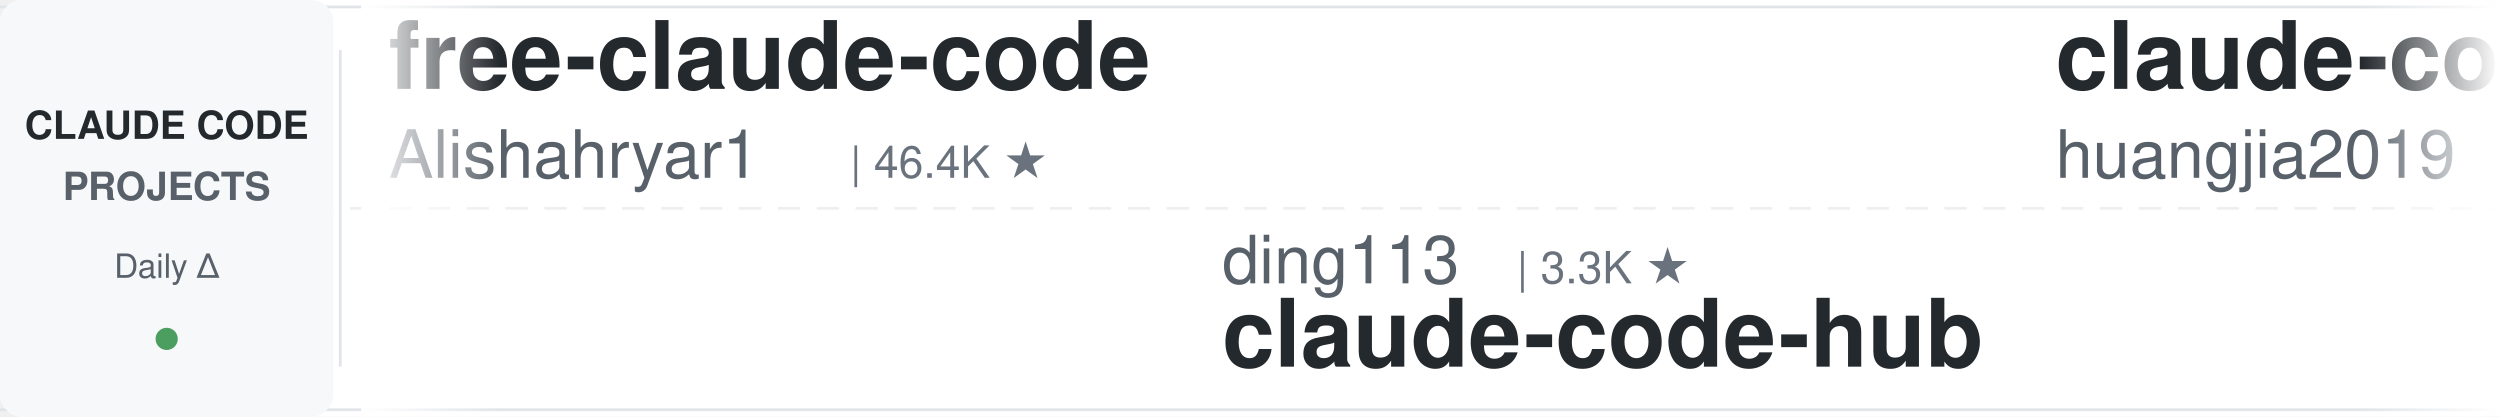
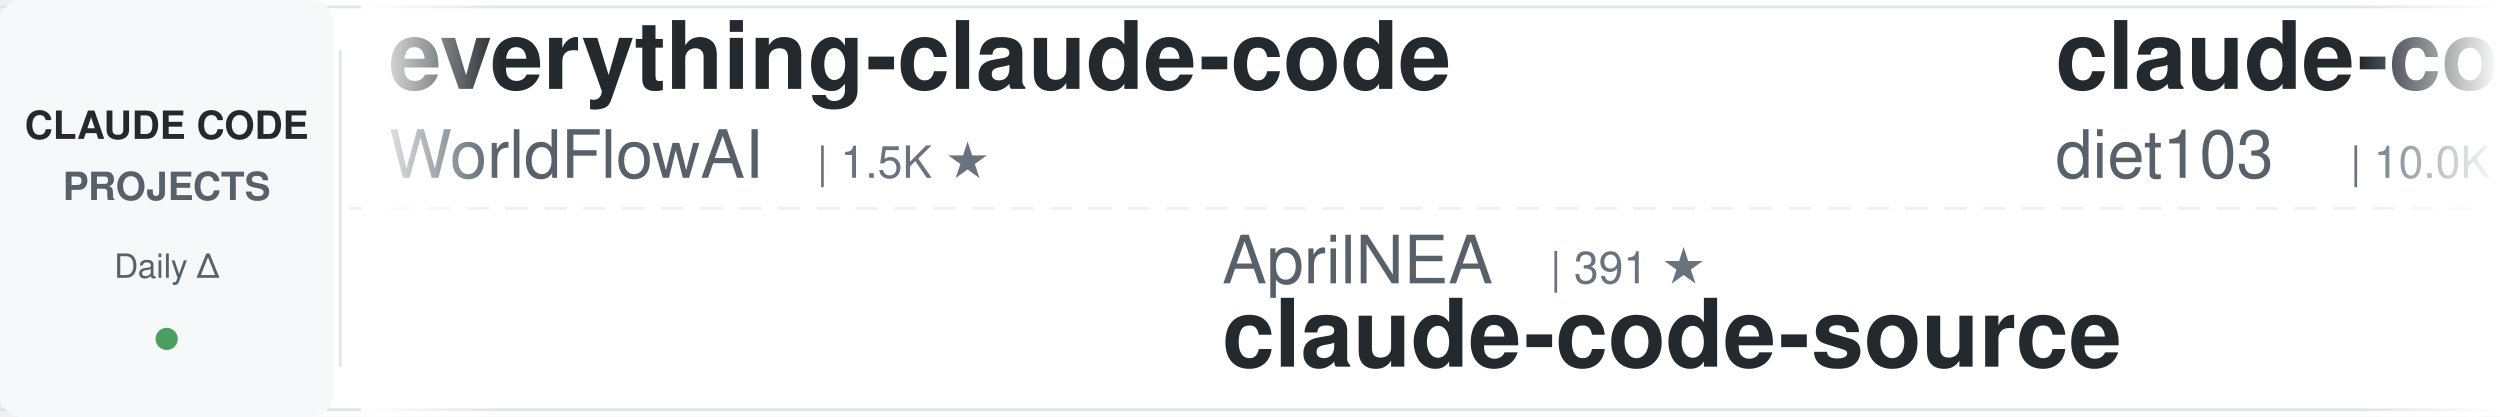
<svg xmlns="http://www.w3.org/2000/svg" width="900" height="150">
  <defs>
    <linearGradient id="leftFade" x1="0%" y1="0%" x2="100%" y2="0%">
      <stop offset="0%" style="stop-color:#ffffff;stop-opacity:1" />
      <stop offset="100%" style="stop-color:#ffffff;stop-opacity:0" />
    </linearGradient>
    <linearGradient id="rightFade" x1="0%" y1="0%" x2="100%" y2="0%">
      <stop offset="0%" style="stop-color:#ffffff;stop-opacity:0" />
      <stop offset="100%" style="stop-color:#ffffff;stop-opacity:1" />
    </linearGradient>
  </defs>
  <rect width="900" height="150" fill="#ffffff" rx="8" />
  <rect x="0" y="2" width="900" height="1" fill="#e1e4e8" />
  <rect x="0" y="147" width="900" height="1" fill="#e1e4e8" />
  <line x1="0" y1="75" x2="900" y2="75" stroke="#e1e4e8" stroke-width="1" stroke-dasharray="8 6" opacity="0.6" />
  <rect x="0" y="0" width="120" height="150" fill="#f6f8fa" rx="8" />
  <text x="60" y="50" font-family="-apple-system, BlinkMacSystemFont, 'Segoe UI', Helvetica, Arial, sans-serif" font-size="14" font-weight="600" fill="#24292e" text-anchor="middle">CLAUDE CODE</text>
  <text x="60" y="72" font-family="-apple-system, BlinkMacSystemFont, 'Segoe UI', Helvetica, Arial, sans-serif" font-size="14" font-weight="600" fill="#586069" text-anchor="middle">PROJECTS</text>
  <text x="60" y="100" font-family="-apple-system, BlinkMacSystemFont, 'Segoe UI', Helvetica, Arial, sans-serif" font-size="12" font-weight="500" fill="#586069" text-anchor="middle">Daily Δ</text>
  <circle cx="60" cy="122" r="4" fill="#22863a" opacity="0.8" />
  <rect x="122" y="18" width="1" height="114" fill="#e1e4e8" />
  <clipPath id="tickerClip">
    <rect x="130" y="0" width="770" height="150" />
  </clipPath>
  <g clip-path="url(#tickerClip)">
    <g id="tickerItems">
      <animateTransform attributeName="transform" attributeType="XML" type="translate" from="0 0" to="-3000 0" dur="54s" repeatCount="indefinite" />
      <g transform="translate(0, 0)">
-         <text x="140" y="32" font-family="-apple-system, BlinkMacSystemFont, 'Segoe UI', Helvetica, Arial, sans-serif" font-size="34" font-weight="600" fill="#24292e">free-claude-code</text>
-         <text x="140" y="64" font-family="-apple-system, BlinkMacSystemFont, 'Segoe UI', Helvetica, Arial, sans-serif" font-size="24" font-weight="400" fill="#586069">Alishahryar1</text>
-         <text x="306" y="64" font-family="-apple-system, BlinkMacSystemFont, 'Segoe UI', Helvetica, Arial, sans-serif" font-size="16" font-weight="500" fill="#6a737d">| 46.4K ★</text>
+         <text x="140" y="32" font-family="-apple-system, BlinkMacSystemFont, 'Segoe UI', Helvetica, Arial, sans-serif" font-size="34" font-weight="600" fill="#24292e">everything-claude-code</text>
+         <text x="140" y="64" font-family="-apple-system, BlinkMacSystemFont, 'Segoe UI', Helvetica, Arial, sans-serif" font-size="24" font-weight="400" fill="#586069">WorldFlowAI</text>
+         <text x="294" y="64" font-family="-apple-system, BlinkMacSystemFont, 'Segoe UI', Helvetica, Arial, sans-serif" font-size="16" font-weight="500" fill="#6a737d">| 1.5K ★</text>
      </g>
      <g transform="translate(300, 0)">
-         <text x="140" y="102" font-family="-apple-system, BlinkMacSystemFont, 'Segoe UI', Helvetica, Arial, sans-serif" font-size="24" font-weight="400" fill="#586069">ding113</text>
-         <text x="246" y="102" font-family="-apple-system, BlinkMacSystemFont, 'Segoe UI', Helvetica, Arial, sans-serif" font-size="16" font-weight="500" fill="#6a737d">| 3.3K ★</text>
-         <text x="140" y="132" font-family="-apple-system, BlinkMacSystemFont, 'Segoe UI', Helvetica, Arial, sans-serif" font-size="34" font-weight="600" fill="#24292e">claude-code-hub</text>
+         <text x="140" y="102" font-family="-apple-system, BlinkMacSystemFont, 'Segoe UI', Helvetica, Arial, sans-serif" font-size="24" font-weight="400" fill="#586069">AprilNEA</text>
+         <text x="258" y="102" font-family="-apple-system, BlinkMacSystemFont, 'Segoe UI', Helvetica, Arial, sans-serif" font-size="16" font-weight="500" fill="#6a737d">| 391 ★</text>
+         <text x="140" y="132" font-family="-apple-system, BlinkMacSystemFont, 'Segoe UI', Helvetica, Arial, sans-serif" font-size="34" font-weight="600" fill="#24292e">claude-code-source</text>
      </g>
      <g transform="translate(600, 0)">
-         <text x="140" y="32" font-family="-apple-system, BlinkMacSystemFont, 'Segoe UI', Helvetica, Arial, sans-serif" font-size="34" font-weight="600" fill="#24292e">claude-code-engineering</text>
-         <text x="140" y="64" font-family="-apple-system, BlinkMacSystemFont, 'Segoe UI', Helvetica, Arial, sans-serif" font-size="24" font-weight="400" fill="#586069">huangjia2019</text>
-         <text x="306" y="64" font-family="-apple-system, BlinkMacSystemFont, 'Segoe UI', Helvetica, Arial, sans-serif" font-size="16" font-weight="500" fill="#6a737d">| 1.1K ★</text>
+         <text x="140" y="32" font-family="-apple-system, BlinkMacSystemFont, 'Segoe UI', Helvetica, Arial, sans-serif" font-size="34" font-weight="600" fill="#24292e">claude-code-infrastructu...</text>
+         <text x="140" y="64" font-family="-apple-system, BlinkMacSystemFont, 'Segoe UI', Helvetica, Arial, sans-serif" font-size="24" font-weight="400" fill="#586069">diet103</text>
+         <text x="246" y="64" font-family="-apple-system, BlinkMacSystemFont, 'Segoe UI', Helvetica, Arial, sans-serif" font-size="16" font-weight="500" fill="#6a737d">| 10.0K ★</text>
      </g>
      <g transform="translate(900, 0)">
-         <text x="140" y="102" font-family="-apple-system, BlinkMacSystemFont, 'Segoe UI', Helvetica, Arial, sans-serif" font-size="24" font-weight="400" fill="#586069">ponponon</text>
-         <text x="258" y="102" font-family="-apple-system, BlinkMacSystemFont, 'Segoe UI', Helvetica, Arial, sans-serif" font-size="16" font-weight="500" fill="#6a737d">| 2.3K ★</text>
-         <text x="140" y="132" font-family="-apple-system, BlinkMacSystemFont, 'Segoe UI', Helvetica, Arial, sans-serif" font-size="34" font-weight="600" fill="#24292e">claude_code_src</text>
+         <text x="140" y="102" font-family="-apple-system, BlinkMacSystemFont, 'Segoe UI', Helvetica, Arial, sans-serif" font-size="24" font-weight="400" fill="#586069">Donchitos</text>
+         <text x="270" y="102" font-family="-apple-system, BlinkMacSystemFont, 'Segoe UI', Helvetica, Arial, sans-serif" font-size="16" font-weight="500" fill="#6a737d">| 24.4K ★</text>
+         <text x="140" y="132" font-family="-apple-system, BlinkMacSystemFont, 'Segoe UI', Helvetica, Arial, sans-serif" font-size="34" font-weight="600" fill="#24292e">Claude-Code-Game-Studios</text>
      </g>
      <g transform="translate(1200, 0)">
-         <text x="140" y="32" font-family="-apple-system, BlinkMacSystemFont, 'Segoe UI', Helvetica, Arial, sans-serif" font-size="34" font-weight="600" fill="#24292e">claude-code-source-build</text>
-         <text x="140" y="64" font-family="-apple-system, BlinkMacSystemFont, 'Segoe UI', Helvetica, Arial, sans-serif" font-size="24" font-weight="400" fill="#586069">andrew-kramer-inno</text>
-         <text x="378" y="64" font-family="-apple-system, BlinkMacSystemFont, 'Segoe UI', Helvetica, Arial, sans-serif" font-size="16" font-weight="500" fill="#6a737d">| 594 ★</text>
+         <text x="140" y="32" font-family="-apple-system, BlinkMacSystemFont, 'Segoe UI', Helvetica, Arial, sans-serif" font-size="34" font-weight="600" fill="#24292e">claude-code-local</text>
+         <text x="140" y="64" font-family="-apple-system, BlinkMacSystemFont, 'Segoe UI', Helvetica, Arial, sans-serif" font-size="24" font-weight="400" fill="#586069">nicedreamzapp</text>
+         <text x="318" y="64" font-family="-apple-system, BlinkMacSystemFont, 'Segoe UI', Helvetica, Arial, sans-serif" font-size="16" font-weight="500" fill="#6a737d">| 3.2K ★</text>
      </g>
      <g transform="translate(1500, 0)">
-         <text x="140" y="102" font-family="-apple-system, BlinkMacSystemFont, 'Segoe UI', Helvetica, Arial, sans-serif" font-size="24" font-weight="400" fill="#586069">Yuyz0112</text>
-         <text x="258" y="102" font-family="-apple-system, BlinkMacSystemFont, 'Segoe UI', Helvetica, Arial, sans-serif" font-size="16" font-weight="500" fill="#6a737d">| 2.4K ★</text>
-         <text x="140" y="132" font-family="-apple-system, BlinkMacSystemFont, 'Segoe UI', Helvetica, Arial, sans-serif" font-size="34" font-weight="600" fill="#24292e">claude-code-reverse</text>
+         <text x="140" y="102" font-family="-apple-system, BlinkMacSystemFont, 'Segoe UI', Helvetica, Arial, sans-serif" font-size="24" font-weight="400" fill="#586069">1rgs</text>
+         <text x="210" y="102" font-family="-apple-system, BlinkMacSystemFont, 'Segoe UI', Helvetica, Arial, sans-serif" font-size="16" font-weight="500" fill="#6a737d">| 3.7K ★</text>
+         <text x="140" y="132" font-family="-apple-system, BlinkMacSystemFont, 'Segoe UI', Helvetica, Arial, sans-serif" font-size="34" font-weight="600" fill="#24292e">claude-code-proxy</text>
      </g>
      <g transform="translate(1800, 0)">
-         <text x="140" y="32" font-family="-apple-system, BlinkMacSystemFont, 'Segoe UI', Helvetica, Arial, sans-serif" font-size="34" font-weight="600" fill="#24292e">edmunds-claude-code</text>
-         <text x="140" y="64" font-family="-apple-system, BlinkMacSystemFont, 'Segoe UI', Helvetica, Arial, sans-serif" font-size="24" font-weight="400" fill="#586069">edmund-io</text>
-         <text x="270" y="64" font-family="-apple-system, BlinkMacSystemFont, 'Segoe UI', Helvetica, Arial, sans-serif" font-size="16" font-weight="500" fill="#6a737d">| 1.5K ★</text>
+         <text x="140" y="32" font-family="-apple-system, BlinkMacSystemFont, 'Segoe UI', Helvetica, Arial, sans-serif" font-size="34" font-weight="600" fill="#24292e">Open-ClaudeCode</text>
+         <text x="140" y="64" font-family="-apple-system, BlinkMacSystemFont, 'Segoe UI', Helvetica, Arial, sans-serif" font-size="24" font-weight="400" fill="#586069">LING71671</text>
+         <text x="270" y="64" font-family="-apple-system, BlinkMacSystemFont, 'Segoe UI', Helvetica, Arial, sans-serif" font-size="16" font-weight="500" fill="#6a737d">| 945 ★</text>
      </g>
      <g transform="translate(2100, 0)">
-         <text x="140" y="102" font-family="-apple-system, BlinkMacSystemFont, 'Segoe UI', Helvetica, Arial, sans-serif" font-size="24" font-weight="400" fill="#586069">LING71671</text>
-         <text x="270" y="102" font-family="-apple-system, BlinkMacSystemFont, 'Segoe UI', Helvetica, Arial, sans-serif" font-size="16" font-weight="500" fill="#6a737d">| 945 ★</text>
-         <text x="140" y="132" font-family="-apple-system, BlinkMacSystemFont, 'Segoe UI', Helvetica, Arial, sans-serif" font-size="34" font-weight="600" fill="#24292e">Open-ClaudeCode</text>
+         <text x="140" y="102" font-family="-apple-system, BlinkMacSystemFont, 'Segoe UI', Helvetica, Arial, sans-serif" font-size="24" font-weight="400" fill="#586069">Yeachan-Heo</text>
+         <text x="294" y="102" font-family="-apple-system, BlinkMacSystemFont, 'Segoe UI', Helvetica, Arial, sans-serif" font-size="16" font-weight="500" fill="#6a737d">| 38.7K ★</text>
+         <text x="140" y="132" font-family="-apple-system, BlinkMacSystemFont, 'Segoe UI', Helvetica, Arial, sans-serif" font-size="34" font-weight="600" fill="#24292e">oh-my-claudecode</text>
      </g>
      <g transform="translate(2400, 0)">
-         <text x="140" y="32" font-family="-apple-system, BlinkMacSystemFont, 'Segoe UI', Helvetica, Arial, sans-serif" font-size="34" font-weight="600" fill="#24292e">awesome-claude-code-plug...</text>
-         <text x="140" y="64" font-family="-apple-system, BlinkMacSystemFont, 'Segoe UI', Helvetica, Arial, sans-serif" font-size="24" font-weight="400" fill="#586069">ccplugins</text>
-         <text x="270" y="64" font-family="-apple-system, BlinkMacSystemFont, 'Segoe UI', Helvetica, Arial, sans-serif" font-size="16" font-weight="500" fill="#6a737d">| 921 ★</text>
+         <text x="140" y="32" font-family="-apple-system, BlinkMacSystemFont, 'Segoe UI', Helvetica, Arial, sans-serif" font-size="34" font-weight="600" fill="#24292e">awesome-claude-code</text>
+         <text x="140" y="64" font-family="-apple-system, BlinkMacSystemFont, 'Segoe UI', Helvetica, Arial, sans-serif" font-size="24" font-weight="400" fill="#586069">jqueryscript</text>
+         <text x="306" y="64" font-family="-apple-system, BlinkMacSystemFont, 'Segoe UI', Helvetica, Arial, sans-serif" font-size="16" font-weight="500" fill="#6a737d">| 503 ★</text>
      </g>
      <g transform="translate(2700, 0)">
-         <text x="140" y="102" font-family="-apple-system, BlinkMacSystemFont, 'Segoe UI', Helvetica, Arial, sans-serif" font-size="24" font-weight="400" fill="#586069">darcyegb</text>
-         <text x="258" y="102" font-family="-apple-system, BlinkMacSystemFont, 'Segoe UI', Helvetica, Arial, sans-serif" font-size="16" font-weight="500" fill="#6a737d">| 760 ★</text>
-         <text x="140" y="132" font-family="-apple-system, BlinkMacSystemFont, 'Segoe UI', Helvetica, Arial, sans-serif" font-size="34" font-weight="600" fill="#24292e">ClaudeCodeAgents</text>
+         <text x="140" y="102" font-family="-apple-system, BlinkMacSystemFont, 'Segoe UI', Helvetica, Arial, sans-serif" font-size="24" font-weight="400" fill="#586069">rohitg00</text>
+         <text x="258" y="102" font-family="-apple-system, BlinkMacSystemFont, 'Segoe UI', Helvetica, Arial, sans-serif" font-size="16" font-weight="500" fill="#6a737d">| 2.5K ★</text>
+         <text x="140" y="132" font-family="-apple-system, BlinkMacSystemFont, 'Segoe UI', Helvetica, Arial, sans-serif" font-size="34" font-weight="600" fill="#24292e">awesome-claude-code-tool...</text>
      </g>
      <g transform="translate(3000, 0)">
-         <text x="140" y="32" font-family="-apple-system, BlinkMacSystemFont, 'Segoe UI', Helvetica, Arial, sans-serif" font-size="34" font-weight="600" fill="#24292e">free-claude-code</text>
-         <text x="140" y="64" font-family="-apple-system, BlinkMacSystemFont, 'Segoe UI', Helvetica, Arial, sans-serif" font-size="24" font-weight="400" fill="#586069">Alishahryar1</text>
-         <text x="306" y="64" font-family="-apple-system, BlinkMacSystemFont, 'Segoe UI', Helvetica, Arial, sans-serif" font-size="16" font-weight="500" fill="#6a737d">| 46.4K ★</text>
+         <text x="140" y="32" font-family="-apple-system, BlinkMacSystemFont, 'Segoe UI', Helvetica, Arial, sans-serif" font-size="34" font-weight="600" fill="#24292e">everything-claude-code</text>
+         <text x="140" y="64" font-family="-apple-system, BlinkMacSystemFont, 'Segoe UI', Helvetica, Arial, sans-serif" font-size="24" font-weight="400" fill="#586069">WorldFlowAI</text>
+         <text x="294" y="64" font-family="-apple-system, BlinkMacSystemFont, 'Segoe UI', Helvetica, Arial, sans-serif" font-size="16" font-weight="500" fill="#6a737d">| 1.5K ★</text>
      </g>
      <g transform="translate(3300, 0)">
-         <text x="140" y="102" font-family="-apple-system, BlinkMacSystemFont, 'Segoe UI', Helvetica, Arial, sans-serif" font-size="24" font-weight="400" fill="#586069">ding113</text>
-         <text x="246" y="102" font-family="-apple-system, BlinkMacSystemFont, 'Segoe UI', Helvetica, Arial, sans-serif" font-size="16" font-weight="500" fill="#6a737d">| 3.3K ★</text>
-         <text x="140" y="132" font-family="-apple-system, BlinkMacSystemFont, 'Segoe UI', Helvetica, Arial, sans-serif" font-size="34" font-weight="600" fill="#24292e">claude-code-hub</text>
+         <text x="140" y="102" font-family="-apple-system, BlinkMacSystemFont, 'Segoe UI', Helvetica, Arial, sans-serif" font-size="24" font-weight="400" fill="#586069">AprilNEA</text>
+         <text x="258" y="102" font-family="-apple-system, BlinkMacSystemFont, 'Segoe UI', Helvetica, Arial, sans-serif" font-size="16" font-weight="500" fill="#6a737d">| 391 ★</text>
+         <text x="140" y="132" font-family="-apple-system, BlinkMacSystemFont, 'Segoe UI', Helvetica, Arial, sans-serif" font-size="34" font-weight="600" fill="#24292e">claude-code-source</text>
      </g>
      <g transform="translate(3600, 0)">
-         <text x="140" y="32" font-family="-apple-system, BlinkMacSystemFont, 'Segoe UI', Helvetica, Arial, sans-serif" font-size="34" font-weight="600" fill="#24292e">claude-code-engineering</text>
-         <text x="140" y="64" font-family="-apple-system, BlinkMacSystemFont, 'Segoe UI', Helvetica, Arial, sans-serif" font-size="24" font-weight="400" fill="#586069">huangjia2019</text>
-         <text x="306" y="64" font-family="-apple-system, BlinkMacSystemFont, 'Segoe UI', Helvetica, Arial, sans-serif" font-size="16" font-weight="500" fill="#6a737d">| 1.1K ★</text>
+         <text x="140" y="32" font-family="-apple-system, BlinkMacSystemFont, 'Segoe UI', Helvetica, Arial, sans-serif" font-size="34" font-weight="600" fill="#24292e">claude-code-infrastructu...</text>
+         <text x="140" y="64" font-family="-apple-system, BlinkMacSystemFont, 'Segoe UI', Helvetica, Arial, sans-serif" font-size="24" font-weight="400" fill="#586069">diet103</text>
+         <text x="246" y="64" font-family="-apple-system, BlinkMacSystemFont, 'Segoe UI', Helvetica, Arial, sans-serif" font-size="16" font-weight="500" fill="#6a737d">| 10.0K ★</text>
      </g>
      <g transform="translate(3900, 0)">
-         <text x="140" y="102" font-family="-apple-system, BlinkMacSystemFont, 'Segoe UI', Helvetica, Arial, sans-serif" font-size="24" font-weight="400" fill="#586069">ponponon</text>
-         <text x="258" y="102" font-family="-apple-system, BlinkMacSystemFont, 'Segoe UI', Helvetica, Arial, sans-serif" font-size="16" font-weight="500" fill="#6a737d">| 2.3K ★</text>
-         <text x="140" y="132" font-family="-apple-system, BlinkMacSystemFont, 'Segoe UI', Helvetica, Arial, sans-serif" font-size="34" font-weight="600" fill="#24292e">claude_code_src</text>
+         <text x="140" y="102" font-family="-apple-system, BlinkMacSystemFont, 'Segoe UI', Helvetica, Arial, sans-serif" font-size="24" font-weight="400" fill="#586069">Donchitos</text>
+         <text x="270" y="102" font-family="-apple-system, BlinkMacSystemFont, 'Segoe UI', Helvetica, Arial, sans-serif" font-size="16" font-weight="500" fill="#6a737d">| 24.4K ★</text>
+         <text x="140" y="132" font-family="-apple-system, BlinkMacSystemFont, 'Segoe UI', Helvetica, Arial, sans-serif" font-size="34" font-weight="600" fill="#24292e">Claude-Code-Game-Studios</text>
      </g>
    </g>
  </g>
  <rect x="130" y="0" width="50" height="150" fill="url(#leftFade)" />
  <rect x="850" y="0" width="50" height="150" fill="url(#rightFade)" />
</svg>
